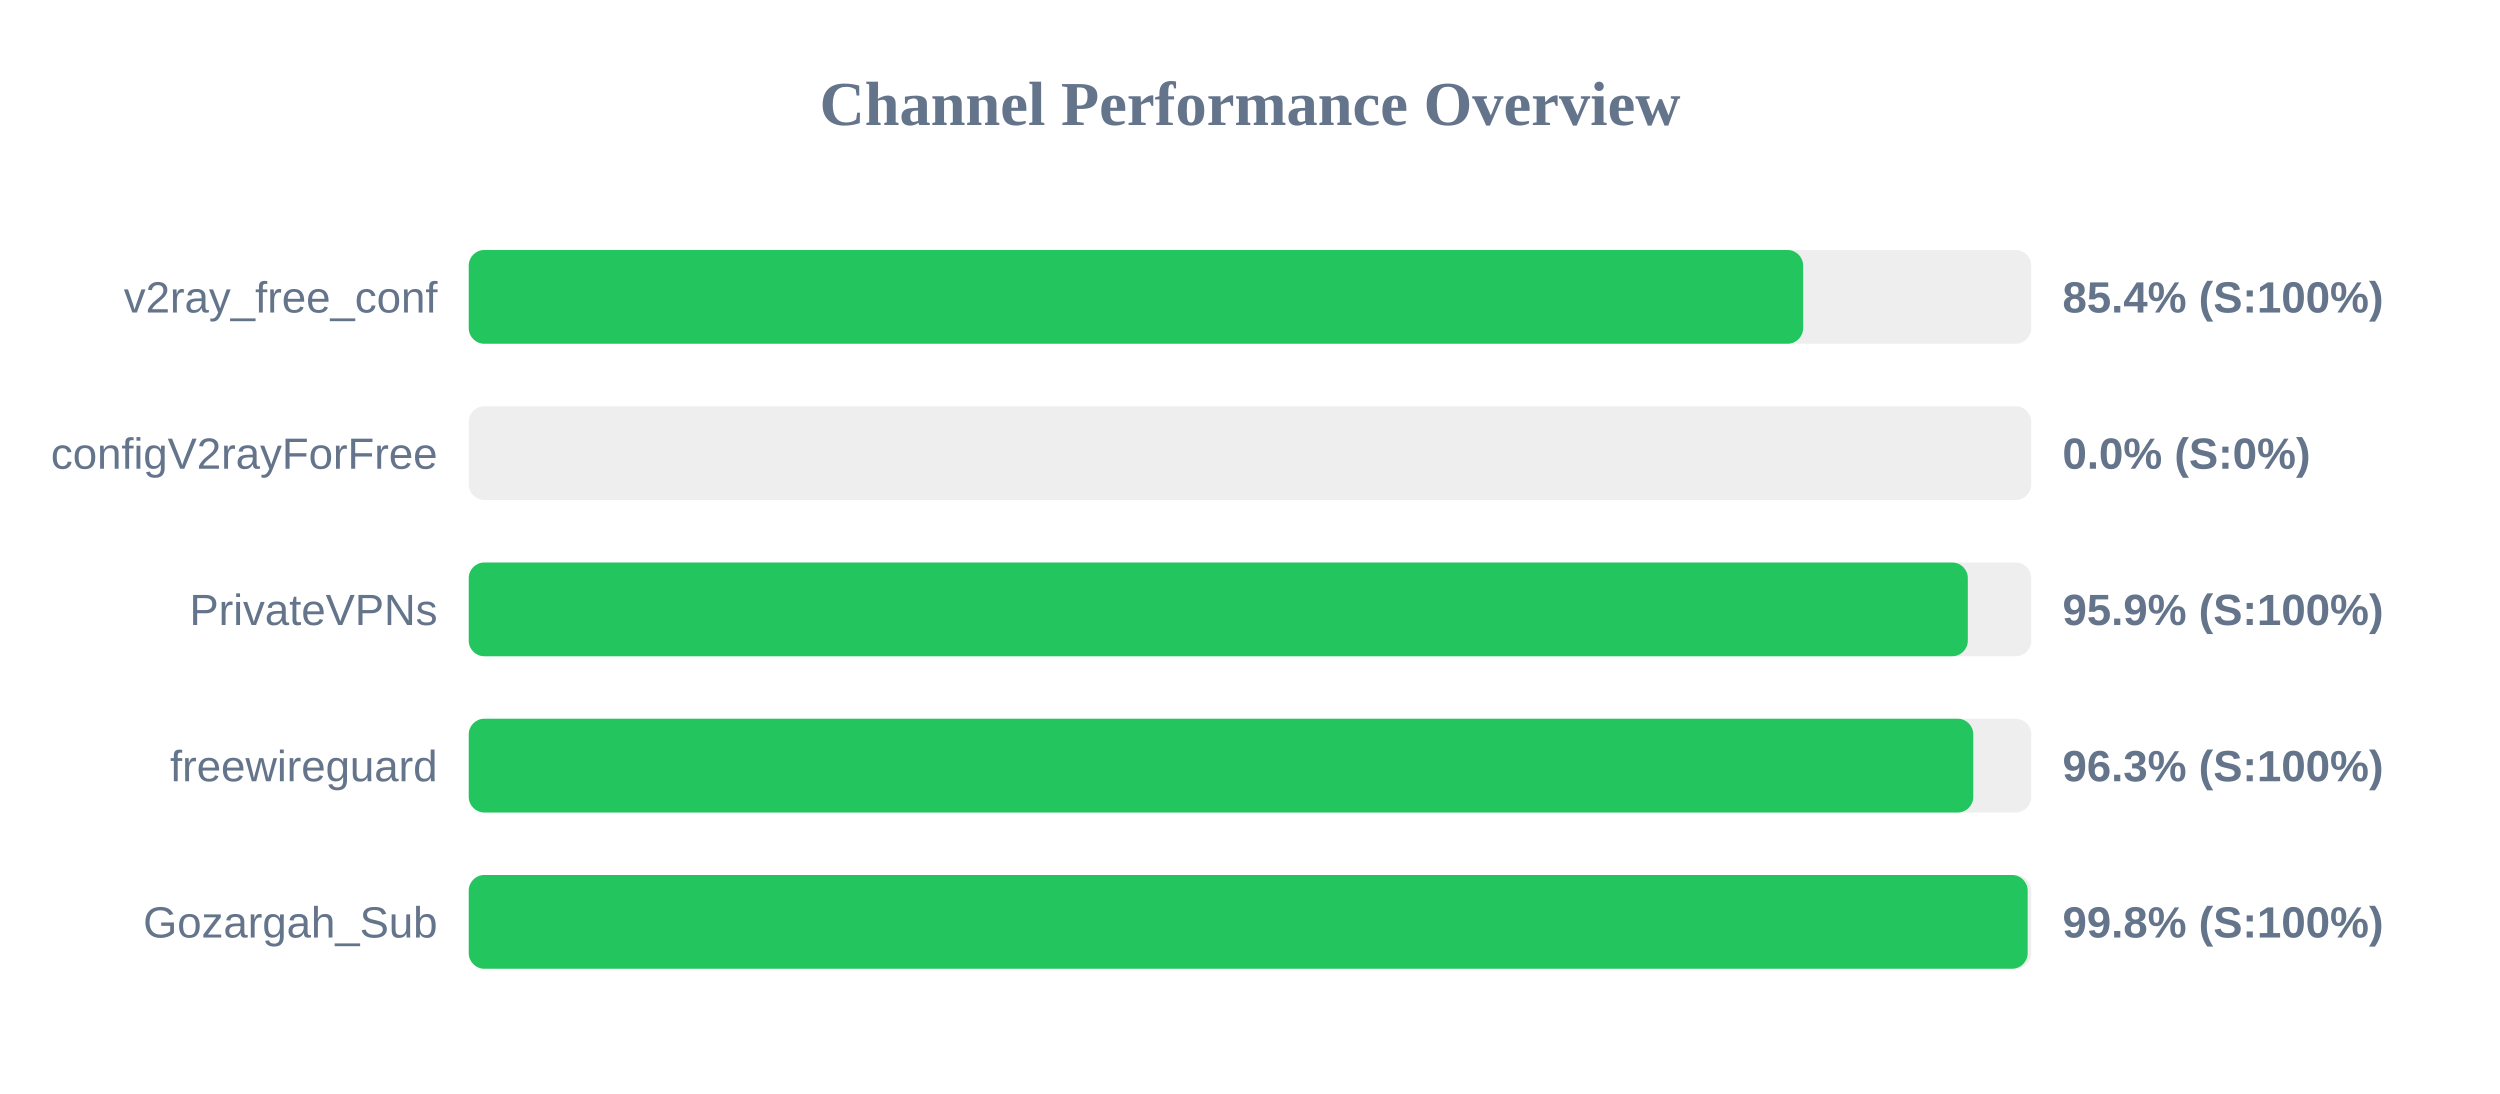
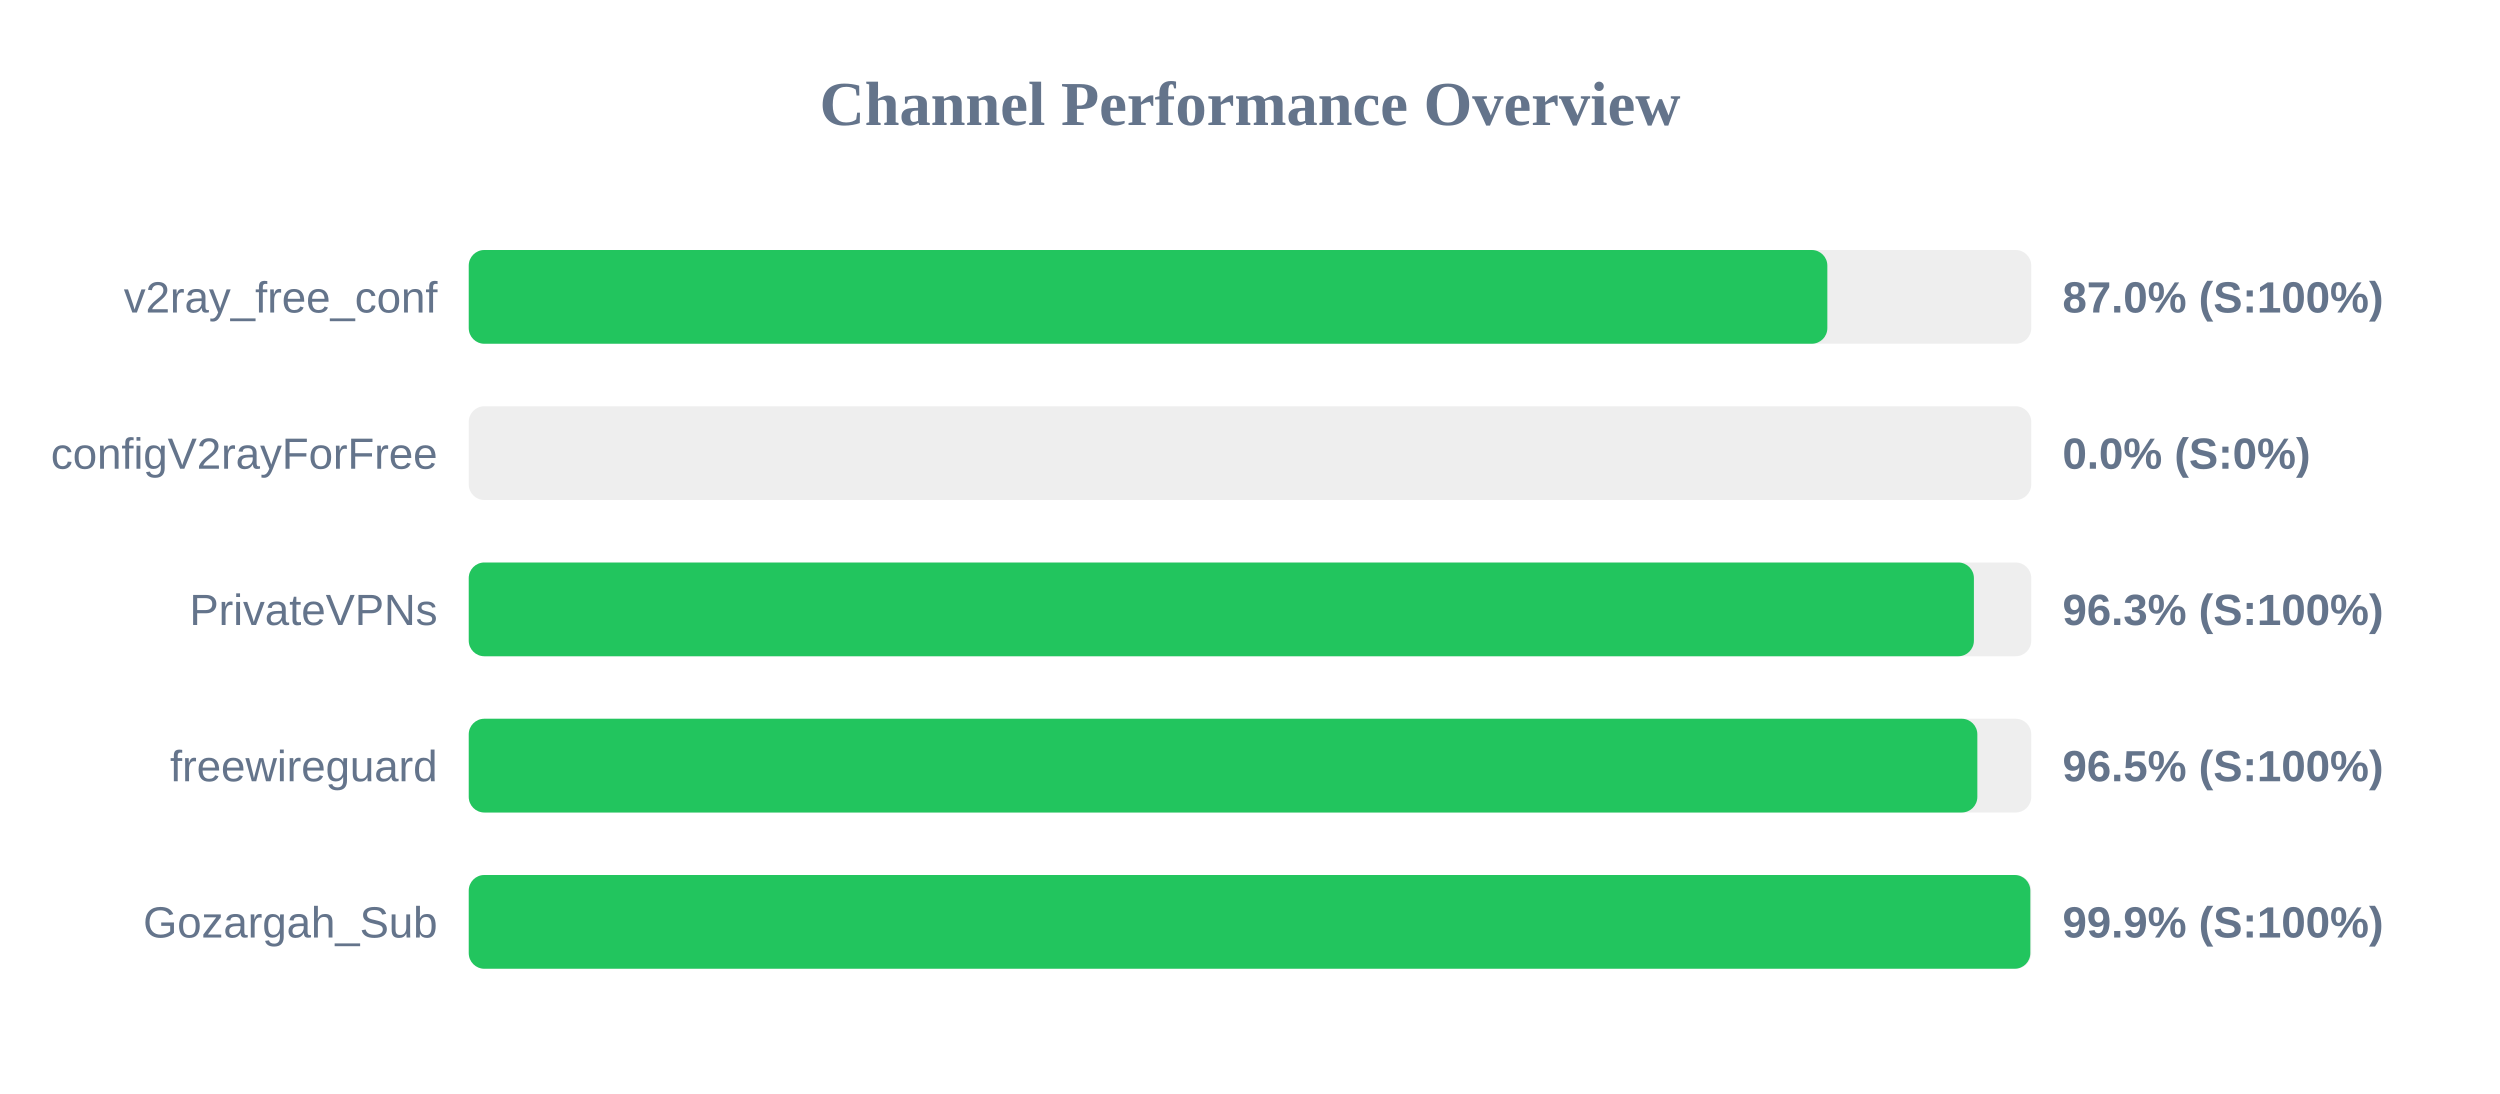
<svg xmlns="http://www.w3.org/2000/svg" width="800" height="350" version="1.1">
  <style>
        .row { font: 14px Arial; fill: #64748b; }
        .score { font: bold 14px Arial; fill: #64748b; }
    </style>
  <text x="400" y="40" text-anchor="middle" font-size="20px" font-weight="bold" fill="#64748b">Channel Performance Overview</text>
  <rect x="150" y="80" width="500" height="30" fill="#eee" rx="5" />
-   <rect x="150" y="80" width="427.0" height="30" fill="#22c55e" rx="5" />
+   <rect x="150" y="80" width="434.75" height="30" fill="#22c55e" rx="5" />
  <text x="140" y="100" text-anchor="end" class="row">v2ray_free_conf</text>
-   <text x="660" y="100" text-anchor="start" class="score">85.4% (S:100%)</text>
+   <text x="660" y="100" text-anchor="start" class="score">87.0% (S:100%)</text>
  <rect x="150" y="130" width="500" height="30" fill="#eee" rx="5" />
  <rect x="150" y="130" width="0.0" height="30" fill="#ef4444" rx="5" />
  <text x="140" y="150" text-anchor="end" class="row">configV2rayForFree</text>
  <text x="660" y="150" text-anchor="start" class="score">0.0% (S:0%)</text>
  <rect x="150" y="180" width="500" height="30" fill="#eee" rx="5" />
-   <rect x="150" y="180" width="479.7" height="30" fill="#22c55e" rx="5" />
+   <rect x="150" y="180" width="481.65" height="30" fill="#22c55e" rx="5" />
  <text x="140" y="200" text-anchor="end" class="row">PrivateVPNs</text>
-   <text x="660" y="200" text-anchor="start" class="score">95.9% (S:100%)</text>
+   <text x="660" y="200" text-anchor="start" class="score">96.3% (S:100%)</text>
  <rect x="150" y="230" width="500" height="30" fill="#eee" rx="5" />
-   <rect x="150" y="230" width="481.45" height="30" fill="#22c55e" rx="5" />
+   <rect x="150" y="230" width="482.75" height="30" fill="#22c55e" rx="5" />
  <text x="140" y="250" text-anchor="end" class="row">freewireguard</text>
-   <text x="660" y="250" text-anchor="start" class="score">96.3% (S:100%)</text>
+   <text x="660" y="250" text-anchor="start" class="score">96.5% (S:100%)</text>
  <rect x="150" y="280" width="500" height="30" fill="#eee" rx="5" />
-   <rect x="150" y="280" width="498.85" height="30" fill="#22c55e" rx="5" />
+   <rect x="150" y="280" width="499.7" height="30" fill="#22c55e" rx="5" />
  <text x="140" y="300" text-anchor="end" class="row">Gozargah_Sub</text>
-   <text x="660" y="300" text-anchor="start" class="score">99.8% (S:100%)</text>
+   <text x="660" y="300" text-anchor="start" class="score">99.9% (S:100%)</text>
</svg>
